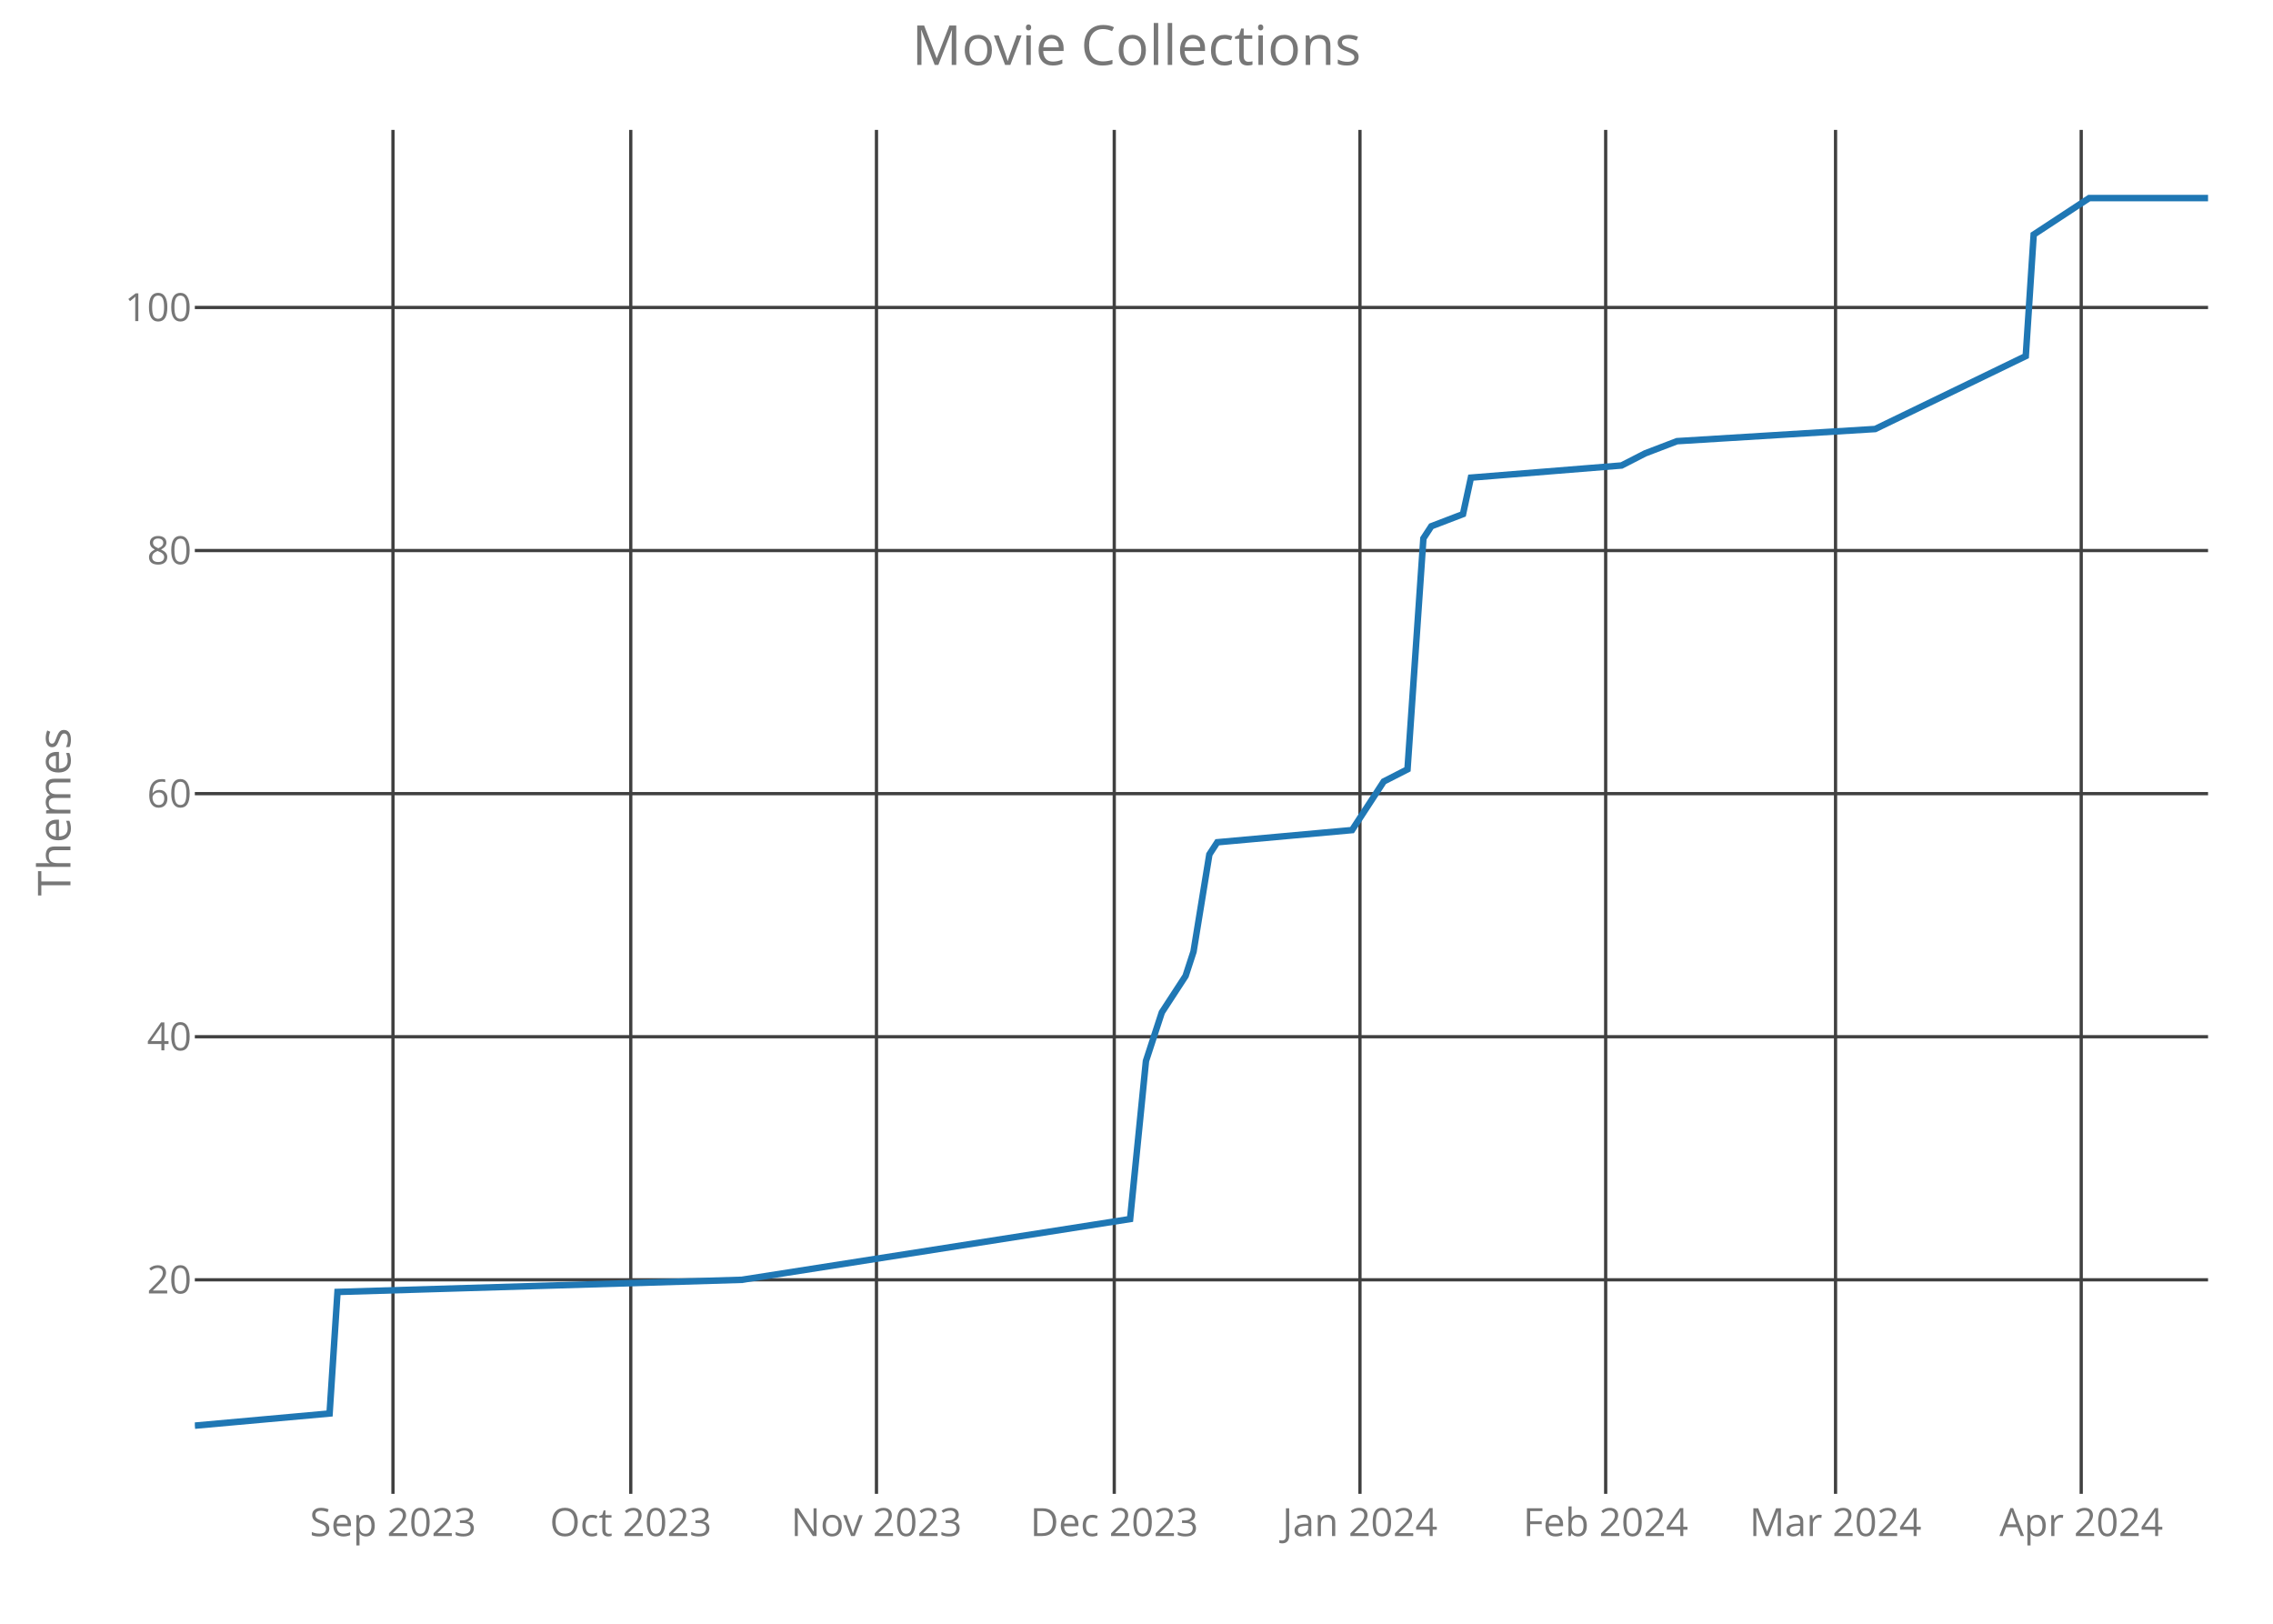
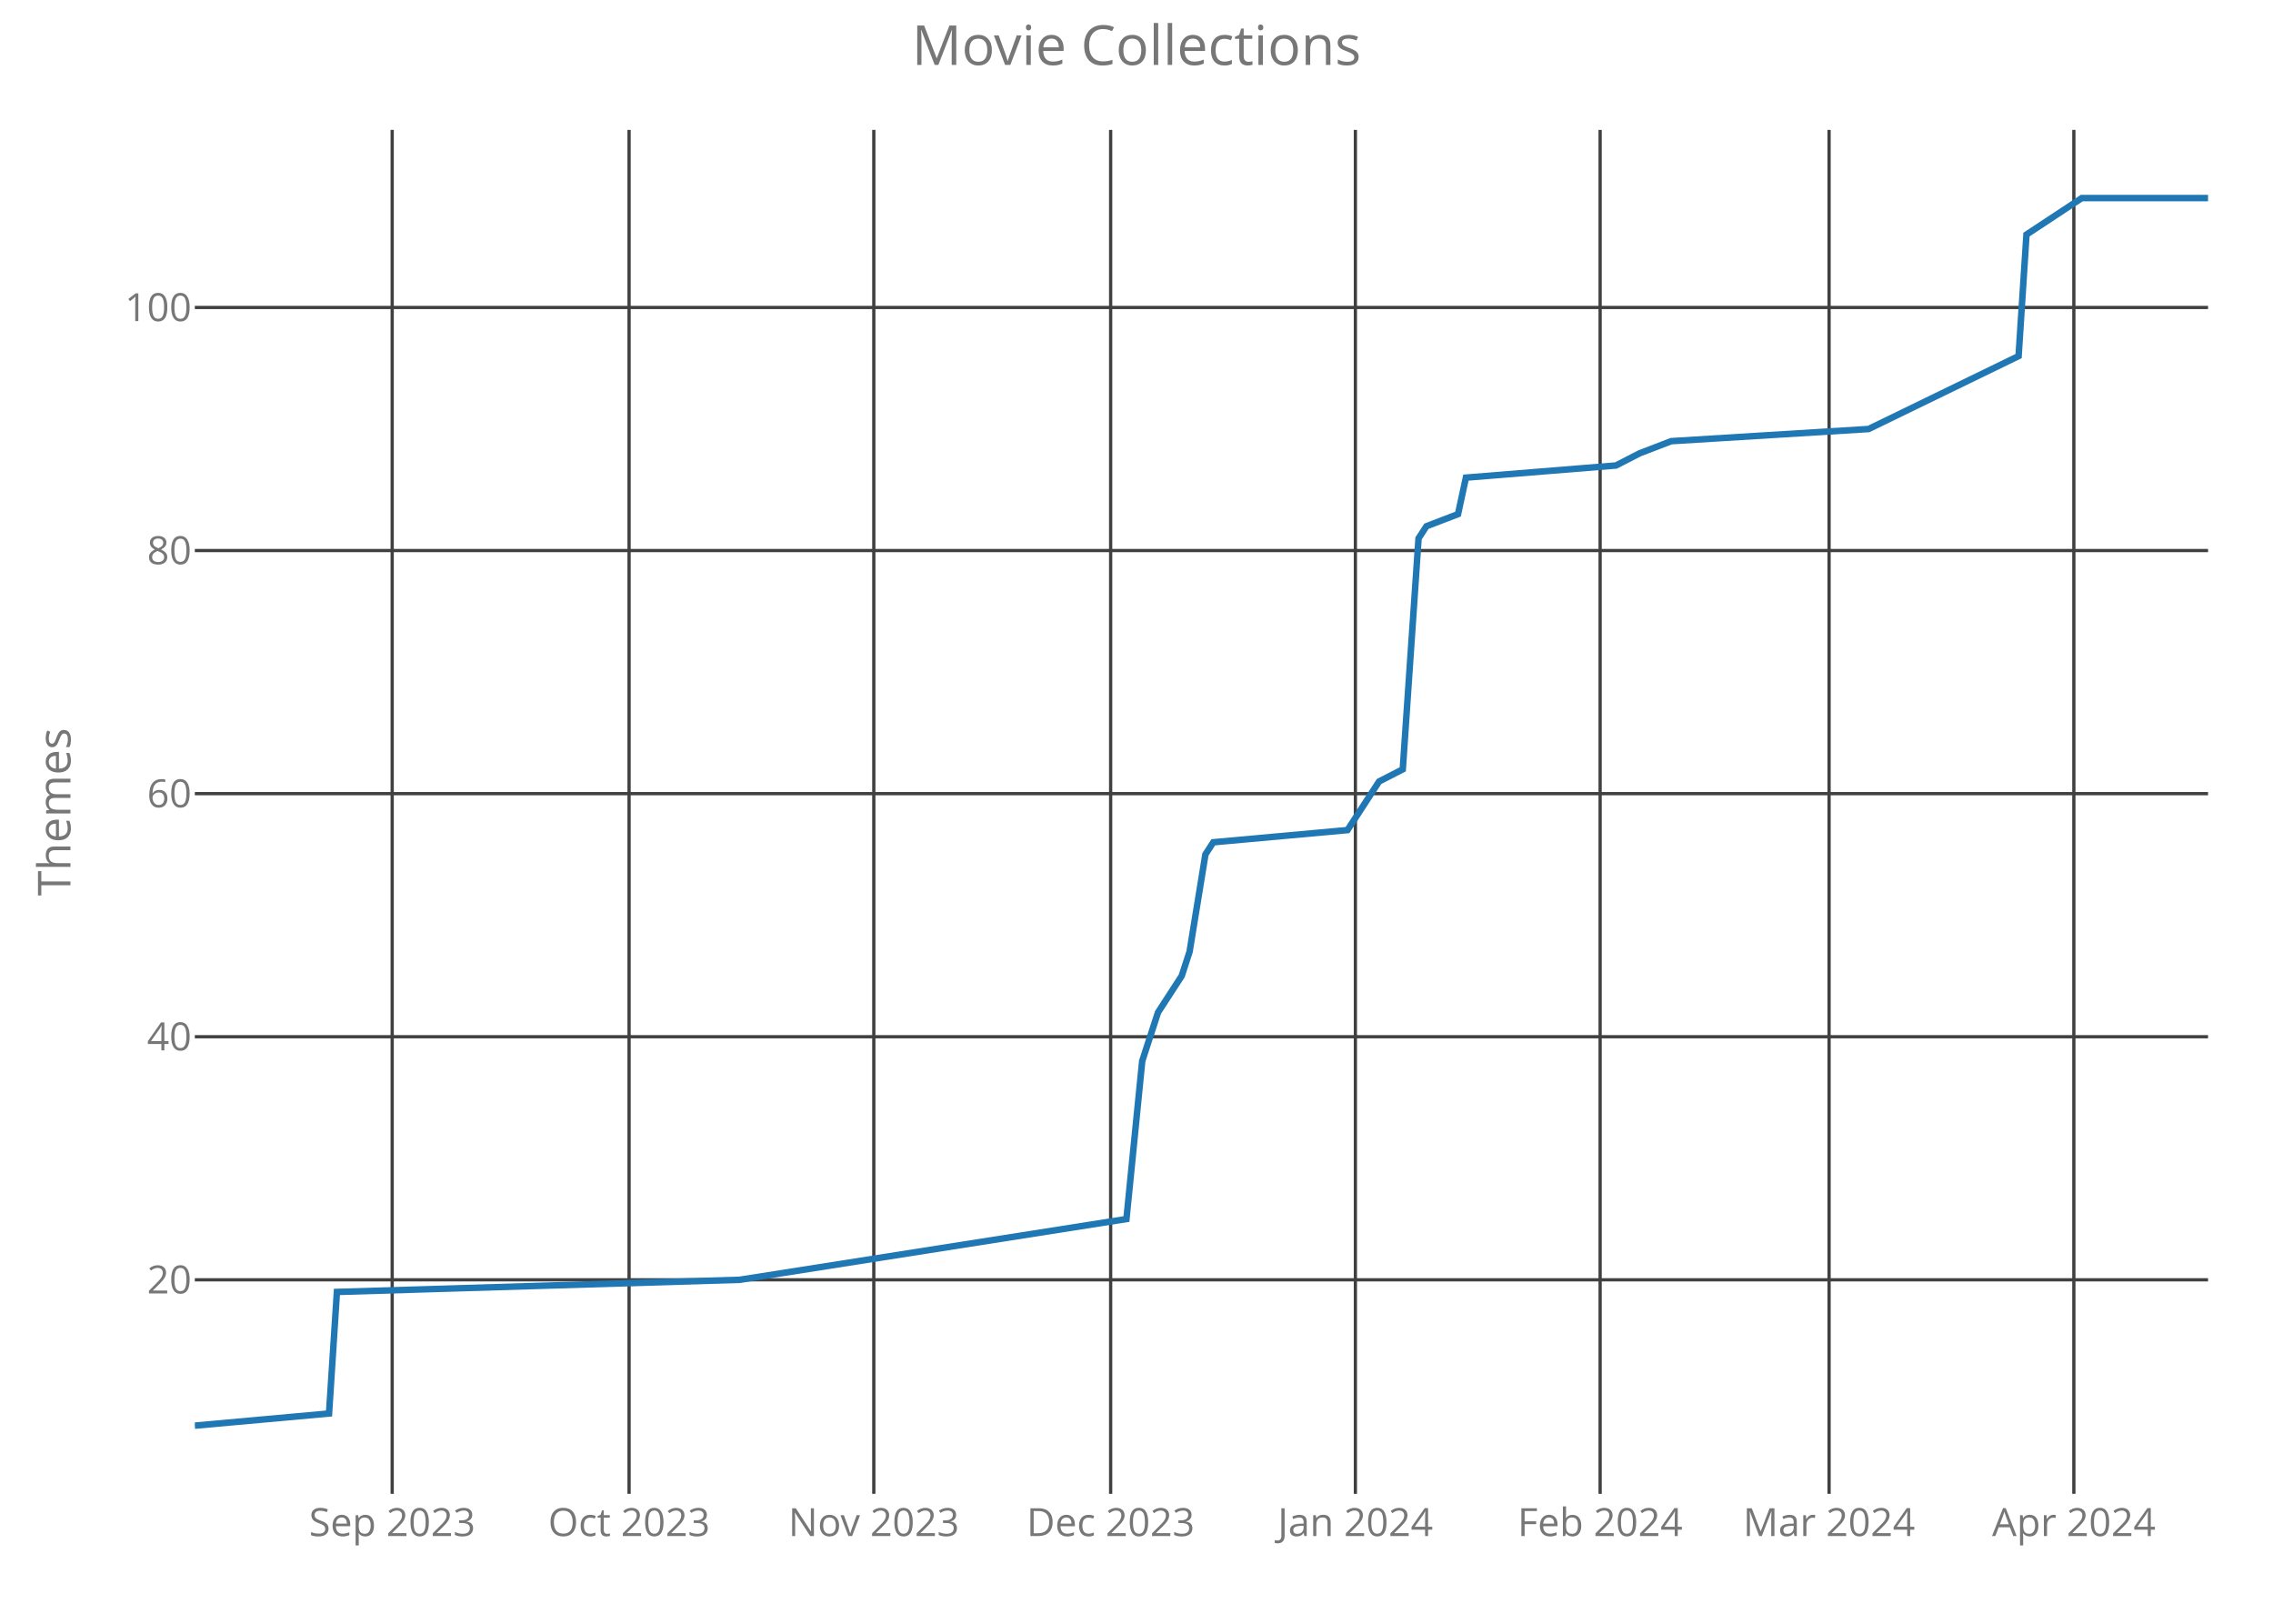
<svg xmlns="http://www.w3.org/2000/svg" class="main-svg" width="700" height="500" style="" viewBox="0 0 700 500">
  <rect x="0" y="0" width="700" height="500" style="fill: rgb(0, 0, 0); fill-opacity: 0;" />
-   <defs id="defs-ed0023">
+   <defs id="defs-58c7b4">
    <g class="clips">
-       <clipPath id="cliped0023xyplot" class="plotclip">
+       <clipPath id="clip58c7b4xyplot" class="plotclip">
        <rect width="620" height="420" />
      </clipPath>
-       <clipPath class="axesclip" id="cliped0023x">
+       <clipPath class="axesclip" id="clip58c7b4x">
        <rect x="60" y="0" width="620" height="500" />
      </clipPath>
-       <clipPath class="axesclip" id="cliped0023y">
+       <clipPath class="axesclip" id="clip58c7b4y">
        <rect x="0" y="40" width="700" height="420" />
      </clipPath>
-       <clipPath class="axesclip" id="cliped0023xy">
+       <clipPath class="axesclip" id="clip58c7b4xy">
        <rect x="60" y="40" width="620" height="420" />
      </clipPath>
    </g>
    <g class="gradients" />
  </defs>
  <g class="bglayer">
    <rect class="bg" x="60" y="40" width="620" height="420" style="fill: rgb(0, 0, 0); fill-opacity: 0; stroke-width: 0;" />
  </g>
  <g class="layer-below">
    <g class="imagelayer" />
    <g class="shapelayer" />
  </g>
  <g class="cartesianlayer">
    <g class="subplot xy">
      <g class="layer-subplot">
        <g class="shapelayer" />
        <g class="imagelayer" />
      </g>
      <g class="gridlayer">
        <g class="x">
-           <path class="xgrid crisp" transform="translate(121.02,0)" d="M0,40v420" style="stroke: rgb(64, 64, 64); stroke-opacity: 1; stroke-width: 1px;" />
-           <path class="xgrid crisp" transform="translate(194.25,0)" d="M0,40v420" style="stroke: rgb(64, 64, 64); stroke-opacity: 1; stroke-width: 1px;" />
-           <path class="xgrid crisp" transform="translate(269.92,0)" d="M0,40v420" style="stroke: rgb(64, 64, 64); stroke-opacity: 1; stroke-width: 1px;" />
-           <path class="xgrid crisp" transform="translate(343.15,0)" d="M0,40v420" style="stroke: rgb(64, 64, 64); stroke-opacity: 1; stroke-width: 1px;" />
-           <path class="xgrid crisp" transform="translate(418.82,0)" d="M0,40v420" style="stroke: rgb(64, 64, 64); stroke-opacity: 1; stroke-width: 1px;" />
-           <path class="xgrid crisp" transform="translate(494.49,0)" d="M0,40v420" style="stroke: rgb(64, 64, 64); stroke-opacity: 1; stroke-width: 1px;" />
-           <path class="xgrid crisp" transform="translate(565.28,0)" d="M0,40v420" style="stroke: rgb(64, 64, 64); stroke-opacity: 1; stroke-width: 1px;" />
-           <path class="xgrid crisp" transform="translate(640.94,0)" d="M0,40v420" style="stroke: rgb(64, 64, 64); stroke-opacity: 1; stroke-width: 1px;" />
+           <path class="xgrid crisp" transform="translate(120.78,0)" d="M0,40v420" style="stroke: rgb(64, 64, 64); stroke-opacity: 1; stroke-width: 1px;" />
+           <path class="xgrid crisp" transform="translate(193.73,0)" d="M0,40v420" style="stroke: rgb(64, 64, 64); stroke-opacity: 1; stroke-width: 1px;" />
+           <path class="xgrid crisp" transform="translate(269.1,0)" d="M0,40v420" style="stroke: rgb(64, 64, 64); stroke-opacity: 1; stroke-width: 1px;" />
+           <path class="xgrid crisp" transform="translate(342.04,0)" d="M0,40v420" style="stroke: rgb(64, 64, 64); stroke-opacity: 1; stroke-width: 1px;" />
+           <path class="xgrid crisp" transform="translate(417.41,0)" d="M0,40v420" style="stroke: rgb(64, 64, 64); stroke-opacity: 1; stroke-width: 1px;" />
+           <path class="xgrid crisp" transform="translate(492.78,0)" d="M0,40v420" style="stroke: rgb(64, 64, 64); stroke-opacity: 1; stroke-width: 1px;" />
+           <path class="xgrid crisp" transform="translate(563.29,0)" d="M0,40v420" style="stroke: rgb(64, 64, 64); stroke-opacity: 1; stroke-width: 1px;" />
+           <path class="xgrid crisp" transform="translate(638.67,0)" d="M0,40v420" style="stroke: rgb(64, 64, 64); stroke-opacity: 1; stroke-width: 1px;" />
        </g>
        <g class="y">
          <path class="ygrid crisp" transform="translate(0,394.09)" d="M60,0h620" style="stroke: rgb(64, 64, 64); stroke-opacity: 1; stroke-width: 1px;" />
          <path class="ygrid crisp" transform="translate(0,319.24)" d="M60,0h620" style="stroke: rgb(64, 64, 64); stroke-opacity: 1; stroke-width: 1px;" />
          <path class="ygrid crisp" transform="translate(0,244.39)" d="M60,0h620" style="stroke: rgb(64, 64, 64); stroke-opacity: 1; stroke-width: 1px;" />
          <path class="ygrid crisp" transform="translate(0,169.53)" d="M60,0h620" style="stroke: rgb(64, 64, 64); stroke-opacity: 1; stroke-width: 1px;" />
          <path class="ygrid crisp" transform="translate(0,94.68)" d="M60,0h620" style="stroke: rgb(64, 64, 64); stroke-opacity: 1; stroke-width: 1px;" />
        </g>
      </g>
      <g class="zerolinelayer" />
      <path class="xlines-below crisp" d="M0,0" style="fill: none;" />
      <path class="ylines-below crisp" d="M0,0" style="fill: none;" />
      <g class="overlines-below" />
      <g class="xaxislayer-below">
        <g class="xtick">
-           <text text-anchor="middle" x="0" y="473" transform="translate(121.02,0)" style="font-family: 'Open Sans'; font-size: 12px; fill: rgb(119, 119, 119); fill-opacity: 1; white-space: pre;">Sep 2023</text>
+           <text text-anchor="middle" x="0" y="473" transform="translate(120.78,0)" style="font-family: 'Open Sans'; font-size: 12px; fill: rgb(119, 119, 119); fill-opacity: 1; white-space: pre;">Sep 2023</text>
        </g>
        <g class="xtick">
-           <text text-anchor="middle" x="0" y="473" transform="translate(194.25,0)" style="font-family: 'Open Sans'; font-size: 12px; fill: rgb(119, 119, 119); fill-opacity: 1; white-space: pre;">Oct 2023</text>
+           <text text-anchor="middle" x="0" y="473" transform="translate(193.73,0)" style="font-family: 'Open Sans'; font-size: 12px; fill: rgb(119, 119, 119); fill-opacity: 1; white-space: pre;">Oct 2023</text>
        </g>
        <g class="xtick">
-           <text text-anchor="middle" x="0" y="473" transform="translate(269.92,0)" style="font-family: 'Open Sans'; font-size: 12px; fill: rgb(119, 119, 119); fill-opacity: 1; white-space: pre;">Nov 2023</text>
+           <text text-anchor="middle" x="0" y="473" transform="translate(269.1,0)" style="font-family: 'Open Sans'; font-size: 12px; fill: rgb(119, 119, 119); fill-opacity: 1; white-space: pre;">Nov 2023</text>
        </g>
        <g class="xtick">
-           <text text-anchor="middle" x="0" y="473" transform="translate(343.15,0)" style="font-family: 'Open Sans'; font-size: 12px; fill: rgb(119, 119, 119); fill-opacity: 1; white-space: pre;">Dec 2023</text>
+           <text text-anchor="middle" x="0" y="473" transform="translate(342.04,0)" style="font-family: 'Open Sans'; font-size: 12px; fill: rgb(119, 119, 119); fill-opacity: 1; white-space: pre;">Dec 2023</text>
        </g>
        <g class="xtick">
-           <text text-anchor="middle" x="0" y="473" transform="translate(418.82,0)" style="font-family: 'Open Sans'; font-size: 12px; fill: rgb(119, 119, 119); fill-opacity: 1; white-space: pre;">Jan 2024</text>
+           <text text-anchor="middle" x="0" y="473" transform="translate(417.41,0)" style="font-family: 'Open Sans'; font-size: 12px; fill: rgb(119, 119, 119); fill-opacity: 1; white-space: pre;">Jan 2024</text>
        </g>
        <g class="xtick">
-           <text text-anchor="middle" x="0" y="473" transform="translate(494.49,0)" style="font-family: 'Open Sans'; font-size: 12px; fill: rgb(119, 119, 119); fill-opacity: 1; white-space: pre;">Feb 2024</text>
+           <text text-anchor="middle" x="0" y="473" transform="translate(492.78,0)" style="font-family: 'Open Sans'; font-size: 12px; fill: rgb(119, 119, 119); fill-opacity: 1; white-space: pre;">Feb 2024</text>
        </g>
        <g class="xtick">
-           <text text-anchor="middle" x="0" y="473" transform="translate(565.28,0)" style="font-family: 'Open Sans'; font-size: 12px; fill: rgb(119, 119, 119); fill-opacity: 1; white-space: pre;">Mar 2024</text>
+           <text text-anchor="middle" x="0" y="473" transform="translate(563.29,0)" style="font-family: 'Open Sans'; font-size: 12px; fill: rgb(119, 119, 119); fill-opacity: 1; white-space: pre;">Mar 2024</text>
        </g>
        <g class="xtick">
-           <text text-anchor="middle" x="0" y="473" transform="translate(640.94,0)" style="font-family: 'Open Sans'; font-size: 12px; fill: rgb(119, 119, 119); fill-opacity: 1; white-space: pre;">Apr 2024</text>
+           <text text-anchor="middle" x="0" y="473" transform="translate(638.67,0)" style="font-family: 'Open Sans'; font-size: 12px; fill: rgb(119, 119, 119); fill-opacity: 1; white-space: pre;">Apr 2024</text>
        </g>
      </g>
      <g class="yaxislayer-below">
        <g class="ytick">
          <text text-anchor="end" x="59" y="4.2" transform="translate(0,394.09)" style="font-family: 'Open Sans'; font-size: 12px; fill: rgb(119, 119, 119); fill-opacity: 1; white-space: pre;">20</text>
        </g>
        <g class="ytick">
          <text text-anchor="end" x="59" y="4.2" transform="translate(0,319.24)" style="font-family: 'Open Sans'; font-size: 12px; fill: rgb(119, 119, 119); fill-opacity: 1; white-space: pre;">40</text>
        </g>
        <g class="ytick">
          <text text-anchor="end" x="59" y="4.2" transform="translate(0,244.39)" style="font-family: 'Open Sans'; font-size: 12px; fill: rgb(119, 119, 119); fill-opacity: 1; white-space: pre;">60</text>
        </g>
        <g class="ytick">
          <text text-anchor="end" x="59" y="4.2" transform="translate(0,169.53)" style="font-family: 'Open Sans'; font-size: 12px; fill: rgb(119, 119, 119); fill-opacity: 1; white-space: pre;">80</text>
        </g>
        <g class="ytick">
          <text text-anchor="end" x="59" y="4.2" transform="translate(0,94.68)" style="font-family: 'Open Sans'; font-size: 12px; fill: rgb(119, 119, 119); fill-opacity: 1; white-space: pre;">100</text>
        </g>
      </g>
      <g class="overaxes-below" />
-       <g class="plot" transform="translate(60,40)" clip-path="url('#cliped0023xyplot')">
+       <g class="plot" transform="translate(60,40)" clip-path="url('#clip58c7b4xyplot')">
        <g class="scatterlayer mlayer">
-           <g class="trace scatter trace7c3ab0" style="stroke-miterlimit: 2; opacity: 1;">
+           <g class="trace scatter traceee6ce0" style="stroke-miterlimit: 2; opacity: 1;">
            <g class="fills" />
            <g class="errorbars" />
            <g class="lines">
-               <path class="js-line" d="M0,399L41.5,395.26L43.94,357.83L168.43,354.09L288.03,335.38L292.91,286.72L297.8,271.75L305.12,260.52L307.56,253.04L312.44,223.1L314.88,219.36L356.38,215.61L363.7,204.39L366.14,200.64L373.46,196.9L378.35,125.79L380.79,122.05L390.55,118.31L392.99,107.08L439.37,103.34L446.69,99.59L456.46,95.85L517.48,92.11L563.86,69.65L566.3,32.23L583.39,21L620,21" style="vector-effect: non-scaling-stroke; fill: none; stroke: rgb(31, 119, 180); stroke-opacity: 1; stroke-width: 2px; opacity: 1;" />
+               <path class="js-line" d="M0,399L41.33,395.26L43.76,357.83L167.76,354.09L286.9,335.38L291.76,286.72L296.63,271.75L303.92,260.52L306.35,253.04L311.22,223.1L313.65,219.36L354.98,215.61L362.27,204.39L364.71,200.64L372,196.9L376.86,125.79L379.29,122.05L389.02,118.31L391.45,107.08L437.65,103.34L444.94,99.59L454.67,95.85L515.45,92.11L561.65,69.65L564.08,32.23L581.1,21L620,21" style="vector-effect: non-scaling-stroke; fill: none; stroke: rgb(31, 119, 180); stroke-opacity: 1; stroke-width: 2px; opacity: 1;" />
            </g>
            <g class="points" />
            <g class="text" />
          </g>
        </g>
      </g>
      <g class="overplot" />
      <path class="xlines-above" />
      <path class="ylines-above" />
      <g class="overlines-above" />
      <g class="xaxislayer-above" />
      <g class="yaxislayer-above" />
      <g class="overaxes-above" />
    </g>
  </g>
  <g class="polarlayer" />
  <g class="ternarylayer" />
  <g class="geolayer" />
  <g class="funnelarealayer" />
  <g class="pielayer" />
  <g class="treemaplayer" />
  <g class="sunburstlayer" />
  <g class="glimages" />
-   <defs id="topdefs-ed0023">
+   <defs id="topdefs-58c7b4">
    <g class="clips" />
  </defs>
  <g class="layer-above">
    <g class="imagelayer" />
    <g class="shapelayer" />
  </g>
  <g class="infolayer">
    <g class="g-gtitle">
      <text class="gtitle" x="350" y="20" text-anchor="middle" dy="0em" style="font-family: 'Open Sans'; font-size: 17px; fill: rgb(119, 119, 119); opacity: 1; font-weight: normal; white-space: pre;">Movie Collections</text>
    </g>
    <g class="g-xtitle" />
    <g class="g-ytitle">
      <text class="ytitle" transform="rotate(-90,21.7,250)" x="21.7" y="250" text-anchor="middle" style="font-family: 'Open Sans'; font-size: 14px; fill: rgb(119, 119, 119); opacity: 1; font-weight: normal; white-space: pre;">Themes</text>
    </g>
  </g>
</svg>
